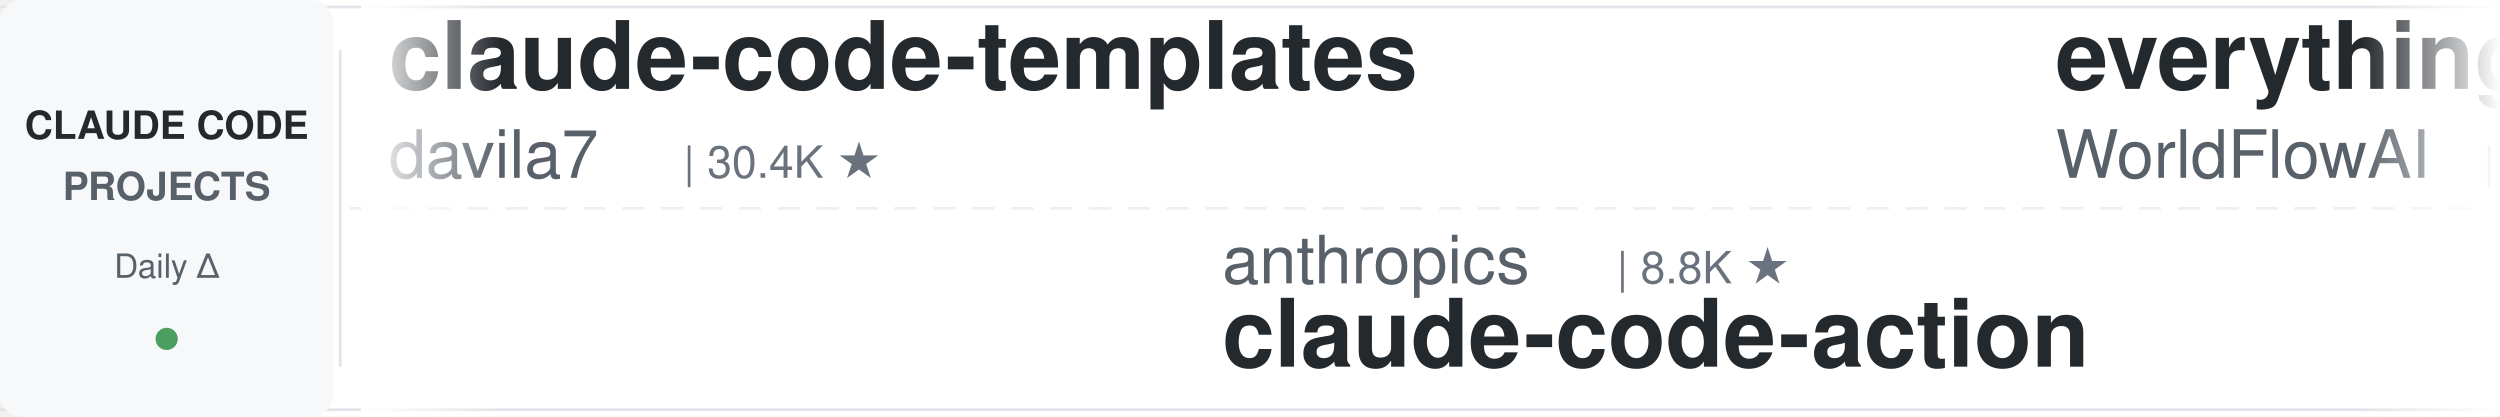
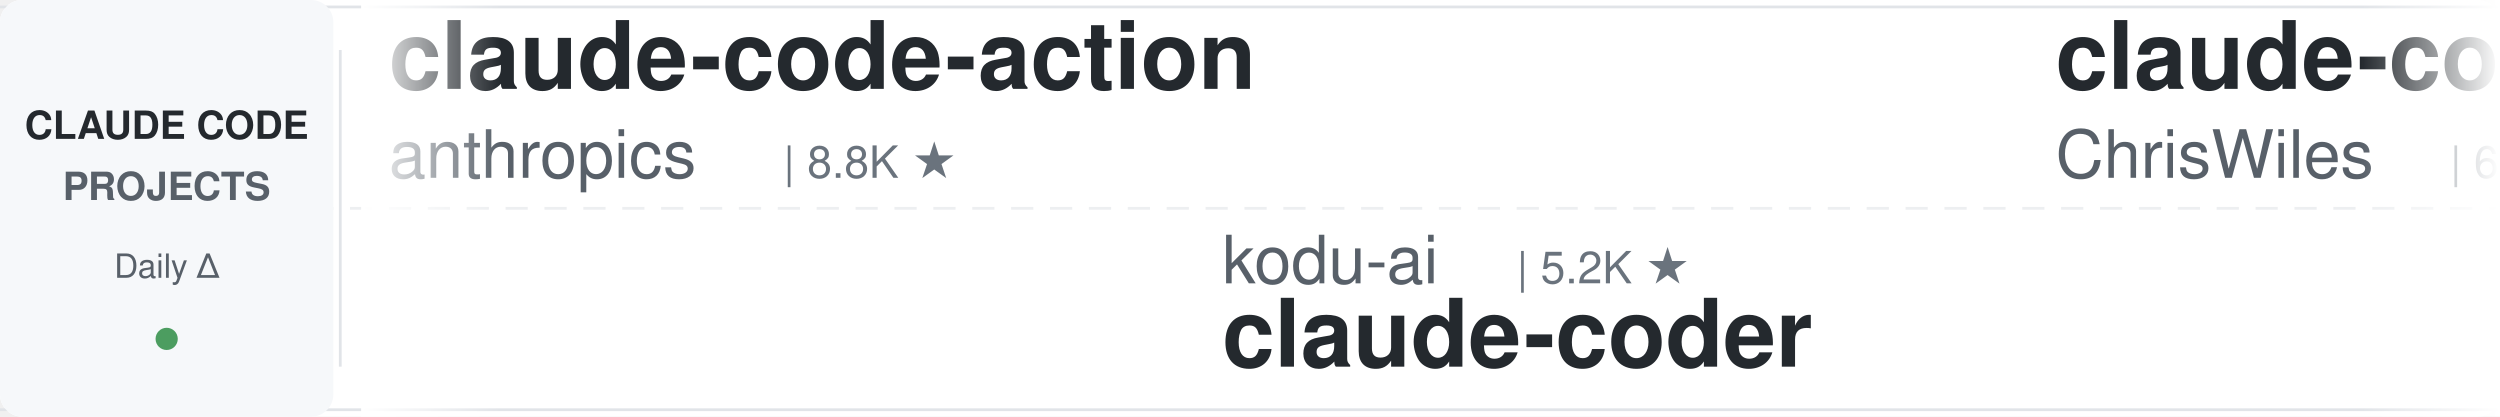
<svg xmlns="http://www.w3.org/2000/svg" width="900" height="150">
  <defs>
    <linearGradient id="leftFade" x1="0%" y1="0%" x2="100%" y2="0%">
      <stop offset="0%" style="stop-color:#ffffff;stop-opacity:1" />
      <stop offset="100%" style="stop-color:#ffffff;stop-opacity:0" />
    </linearGradient>
    <linearGradient id="rightFade" x1="0%" y1="0%" x2="100%" y2="0%">
      <stop offset="0%" style="stop-color:#ffffff;stop-opacity:0" />
      <stop offset="100%" style="stop-color:#ffffff;stop-opacity:1" />
    </linearGradient>
  </defs>
  <rect width="900" height="150" fill="#ffffff" rx="8" />
  <rect x="0" y="2" width="900" height="1" fill="#e1e4e8" />
  <rect x="0" y="147" width="900" height="1" fill="#e1e4e8" />
  <line x1="0" y1="75" x2="900" y2="75" stroke="#e1e4e8" stroke-width="1" stroke-dasharray="8 6" opacity="0.6" />
  <rect x="0" y="0" width="120" height="150" fill="#f6f8fa" rx="8" />
  <text x="60" y="50" font-family="-apple-system, BlinkMacSystemFont, 'Segoe UI', Helvetica, Arial, sans-serif" font-size="14" font-weight="600" fill="#24292e" text-anchor="middle">CLAUDE CODE</text>
  <text x="60" y="72" font-family="-apple-system, BlinkMacSystemFont, 'Segoe UI', Helvetica, Arial, sans-serif" font-size="14" font-weight="600" fill="#586069" text-anchor="middle">PROJECTS</text>
  <text x="60" y="100" font-family="-apple-system, BlinkMacSystemFont, 'Segoe UI', Helvetica, Arial, sans-serif" font-size="12" font-weight="500" fill="#586069" text-anchor="middle">Daily Δ</text>
  <circle cx="60" cy="122" r="4" fill="#22863a" opacity="0.8" />
  <rect x="122" y="18" width="1" height="114" fill="#e1e4e8" />
  <clipPath id="tickerClip">
    <rect x="130" y="0" width="770" height="150" />
  </clipPath>
  <g clip-path="url(#tickerClip)">
    <g id="tickerItems">
      <animateTransform attributeName="transform" attributeType="XML" type="translate" from="0 0" to="-3000 0" dur="54s" repeatCount="indefinite" />
      <g transform="translate(0, 0)">
+         <text x="140" y="32" font-family="-apple-system, BlinkMacSystemFont, 'Segoe UI', Helvetica, Arial, sans-serif" font-size="34" font-weight="600" fill="#24292e">claude-code-action</text>
+         <text x="140" y="64" font-family="-apple-system, BlinkMacSystemFont, 'Segoe UI', Helvetica, Arial, sans-serif" font-size="24" font-weight="400" fill="#586069">anthropics</text>
+         <text x="282" y="64" font-family="-apple-system, BlinkMacSystemFont, 'Segoe UI', Helvetica, Arial, sans-serif" font-size="16" font-weight="500" fill="#6a737d">| 8.8K ★</text>
+       </g>
+       <g transform="translate(300, 0)">
+         <text x="140" y="102" font-family="-apple-system, BlinkMacSystemFont, 'Segoe UI', Helvetica, Arial, sans-serif" font-size="24" font-weight="400" fill="#586069">kodu-ai</text>
+         <text x="246" y="102" font-family="-apple-system, BlinkMacSystemFont, 'Segoe UI', Helvetica, Arial, sans-serif" font-size="16" font-weight="500" fill="#6a737d">| 5.2K ★</text>
+         <text x="140" y="132" font-family="-apple-system, BlinkMacSystemFont, 'Segoe UI', Helvetica, Arial, sans-serif" font-size="34" font-weight="600" fill="#24292e">claude-coder</text>
+       </g>
+       <g transform="translate(600, 0)">
+         <text x="140" y="32" font-family="-apple-system, BlinkMacSystemFont, 'Segoe UI', Helvetica, Arial, sans-serif" font-size="34" font-weight="600" fill="#24292e">claude-code-showcase</text>
+         <text x="140" y="64" font-family="-apple-system, BlinkMacSystemFont, 'Segoe UI', Helvetica, Arial, sans-serif" font-size="24" font-weight="400" fill="#586069">ChrisWiles</text>
+         <text x="282" y="64" font-family="-apple-system, BlinkMacSystemFont, 'Segoe UI', Helvetica, Arial, sans-serif" font-size="16" font-weight="500" fill="#6a737d">| 6.0K ★</text>
+       </g>
+       <g transform="translate(900, 0)">
+         <text x="140" y="102" font-family="-apple-system, BlinkMacSystemFont, 'Segoe UI', Helvetica, Arial, sans-serif" font-size="24" font-weight="400" fill="#586069">rohitg00</text>
+         <text x="258" y="102" font-family="-apple-system, BlinkMacSystemFont, 'Segoe UI', Helvetica, Arial, sans-serif" font-size="16" font-weight="500" fill="#6a737d">| 2.6K ★</text>
+         <text x="140" y="132" font-family="-apple-system, BlinkMacSystemFont, 'Segoe UI', Helvetica, Arial, sans-serif" font-size="34" font-weight="600" fill="#24292e">awesome-claude-code-tool...</text>
+       </g>
+       <g transform="translate(1200, 0)">
+         <text x="140" y="32" font-family="-apple-system, BlinkMacSystemFont, 'Segoe UI', Helvetica, Arial, sans-serif" font-size="34" font-weight="600" fill="#24292e">andrej-karpathy-skills</text>
+         <text x="140" y="64" font-family="-apple-system, BlinkMacSystemFont, 'Segoe UI', Helvetica, Arial, sans-serif" font-size="24" font-weight="400" fill="#586069">multica-ai</text>
+         <text x="282" y="64" font-family="-apple-system, BlinkMacSystemFont, 'Segoe UI', Helvetica, Arial, sans-serif" font-size="16" font-weight="500" fill="#6a737d">| 208.7K ★</text>
+       </g>
+       <g transform="translate(1500, 0)">
+         <text x="140" y="102" font-family="-apple-system, BlinkMacSystemFont, 'Segoe UI', Helvetica, Arial, sans-serif" font-size="24" font-weight="400" fill="#586069">Yeachan-Heo</text>
+         <text x="294" y="102" font-family="-apple-system, BlinkMacSystemFont, 'Segoe UI', Helvetica, Arial, sans-serif" font-size="16" font-weight="500" fill="#6a737d">| 38.9K ★</text>
+         <text x="140" y="132" font-family="-apple-system, BlinkMacSystemFont, 'Segoe UI', Helvetica, Arial, sans-serif" font-size="34" font-weight="600" fill="#24292e">oh-my-claudecode</text>
+       </g>
+       <g transform="translate(1800, 0)">
        <text x="140" y="32" font-family="-apple-system, BlinkMacSystemFont, 'Segoe UI', Helvetica, Arial, sans-serif" font-size="34" font-weight="600" fill="#24292e">claude-code-templates</text>
        <text x="140" y="64" font-family="-apple-system, BlinkMacSystemFont, 'Segoe UI', Helvetica, Arial, sans-serif" font-size="24" font-weight="400" fill="#586069">davila7</text>
        <text x="246" y="64" font-family="-apple-system, BlinkMacSystemFont, 'Segoe UI', Helvetica, Arial, sans-serif" font-size="16" font-weight="500" fill="#6a737d">| 30.4K ★</text>
      </g>
-       <g transform="translate(300, 0)">
-         <text x="140" y="102" font-family="-apple-system, BlinkMacSystemFont, 'Segoe UI', Helvetica, Arial, sans-serif" font-size="24" font-weight="400" fill="#586069">anthropics</text>
-         <text x="282" y="102" font-family="-apple-system, BlinkMacSystemFont, 'Segoe UI', Helvetica, Arial, sans-serif" font-size="16" font-weight="500" fill="#6a737d">| 8.8K ★</text>
-         <text x="140" y="132" font-family="-apple-system, BlinkMacSystemFont, 'Segoe UI', Helvetica, Arial, sans-serif" font-size="34" font-weight="600" fill="#24292e">claude-code-action</text>
-       </g>
-       <g transform="translate(600, 0)">
-         <text x="140" y="32" font-family="-apple-system, BlinkMacSystemFont, 'Segoe UI', Helvetica, Arial, sans-serif" font-size="34" font-weight="600" fill="#24292e">everything-claude-code</text>
-         <text x="140" y="64" font-family="-apple-system, BlinkMacSystemFont, 'Segoe UI', Helvetica, Arial, sans-serif" font-size="24" font-weight="400" fill="#586069">WorldFlowAI</text>
-         <text x="294" y="64" font-family="-apple-system, BlinkMacSystemFont, 'Segoe UI', Helvetica, Arial, sans-serif" font-size="16" font-weight="500" fill="#6a737d">| 1.9K ★</text>
-       </g>
-       <g transform="translate(900, 0)">
-         <text x="140" y="102" font-family="-apple-system, BlinkMacSystemFont, 'Segoe UI', Helvetica, Arial, sans-serif" font-size="24" font-weight="400" fill="#586069">anthropics</text>
-         <text x="282" y="102" font-family="-apple-system, BlinkMacSystemFont, 'Segoe UI', Helvetica, Arial, sans-serif" font-size="16" font-weight="500" fill="#6a737d">| 960 ★</text>
-         <text x="140" y="132" font-family="-apple-system, BlinkMacSystemFont, 'Segoe UI', Helvetica, Arial, sans-serif" font-size="34" font-weight="600" fill="#24292e">claude-code-base-action</text>
-       </g>
-       <g transform="translate(1200, 0)">
-         <text x="140" y="32" font-family="-apple-system, BlinkMacSystemFont, 'Segoe UI', Helvetica, Arial, sans-serif" font-size="34" font-weight="600" fill="#24292e">awesome-claude-code</text>
-         <text x="140" y="64" font-family="-apple-system, BlinkMacSystemFont, 'Segoe UI', Helvetica, Arial, sans-serif" font-size="24" font-weight="400" fill="#586069">jqueryscript</text>
-         <text x="306" y="64" font-family="-apple-system, BlinkMacSystemFont, 'Segoe UI', Helvetica, Arial, sans-serif" font-size="16" font-weight="500" fill="#6a737d">| 505 ★</text>
-       </g>
-       <g transform="translate(1500, 0)">
-         <text x="140" y="102" font-family="-apple-system, BlinkMacSystemFont, 'Segoe UI', Helvetica, Arial, sans-serif" font-size="24" font-weight="400" fill="#586069">Yuyz0112</text>
-         <text x="258" y="102" font-family="-apple-system, BlinkMacSystemFont, 'Segoe UI', Helvetica, Arial, sans-serif" font-size="16" font-weight="500" fill="#6a737d">| 2.4K ★</text>
-         <text x="140" y="132" font-family="-apple-system, BlinkMacSystemFont, 'Segoe UI', Helvetica, Arial, sans-serif" font-size="34" font-weight="600" fill="#24292e">claude-code-reverse</text>
-       </g>
-       <g transform="translate(1800, 0)">
-         <text x="140" y="32" font-family="-apple-system, BlinkMacSystemFont, 'Segoe UI', Helvetica, Arial, sans-serif" font-size="34" font-weight="600" fill="#24292e">claude-code-skills</text>
-         <text x="140" y="64" font-family="-apple-system, BlinkMacSystemFont, 'Segoe UI', Helvetica, Arial, sans-serif" font-size="24" font-weight="400" fill="#586069">daymade</text>
-         <text x="246" y="64" font-family="-apple-system, BlinkMacSystemFont, 'Segoe UI', Helvetica, Arial, sans-serif" font-size="16" font-weight="500" fill="#6a737d">| 1.4K ★</text>
-       </g>
      <g transform="translate(2100, 0)">
-         <text x="140" y="102" font-family="-apple-system, BlinkMacSystemFont, 'Segoe UI', Helvetica, Arial, sans-serif" font-size="24" font-weight="400" fill="#586069">OneRedOak</text>
-         <text x="270" y="102" font-family="-apple-system, BlinkMacSystemFont, 'Segoe UI', Helvetica, Arial, sans-serif" font-size="16" font-weight="500" fill="#6a737d">| 3.9K ★</text>
-         <text x="140" y="132" font-family="-apple-system, BlinkMacSystemFont, 'Segoe UI', Helvetica, Arial, sans-serif" font-size="34" font-weight="600" fill="#24292e">claude-code-workflows</text>
+         <text x="140" y="102" font-family="-apple-system, BlinkMacSystemFont, 'Segoe UI', Helvetica, Arial, sans-serif" font-size="24" font-weight="400" fill="#586069">asgeirtj</text>
+         <text x="258" y="102" font-family="-apple-system, BlinkMacSystemFont, 'Segoe UI', Helvetica, Arial, sans-serif" font-size="16" font-weight="500" fill="#6a737d">| 63.8K ★</text>
+         <text x="140" y="132" font-family="-apple-system, BlinkMacSystemFont, 'Segoe UI', Helvetica, Arial, sans-serif" font-size="34" font-weight="600" fill="#24292e">system_prompts_leaks</text>
      </g>
      <g transform="translate(2400, 0)">
-         <text x="140" y="32" font-family="-apple-system, BlinkMacSystemFont, 'Segoe UI', Helvetica, Arial, sans-serif" font-size="34" font-weight="600" fill="#24292e">claude-code-source</text>
-         <text x="140" y="64" font-family="-apple-system, BlinkMacSystemFont, 'Segoe UI', Helvetica, Arial, sans-serif" font-size="24" font-weight="400" fill="#586069">JrCx7scC</text>
-         <text x="258" y="64" font-family="-apple-system, BlinkMacSystemFont, 'Segoe UI', Helvetica, Arial, sans-serif" font-size="16" font-weight="500" fill="#6a737d">| 375 ★</text>
+         <text x="140" y="32" font-family="-apple-system, BlinkMacSystemFont, 'Segoe UI', Helvetica, Arial, sans-serif" font-size="34" font-weight="600" fill="#24292e">arcads-claude-code</text>
+         <text x="140" y="64" font-family="-apple-system, BlinkMacSystemFont, 'Segoe UI', Helvetica, Arial, sans-serif" font-size="24" font-weight="400" fill="#586069">krusemediallc</text>
+         <text x="318" y="64" font-family="-apple-system, BlinkMacSystemFont, 'Segoe UI', Helvetica, Arial, sans-serif" font-size="16" font-weight="500" fill="#6a737d">| 1.4K ★</text>
      </g>
      <g transform="translate(2700, 0)">
-         <text x="140" y="102" font-family="-apple-system, BlinkMacSystemFont, 'Segoe UI', Helvetica, Arial, sans-serif" font-size="24" font-weight="400" fill="#586069">ponponon</text>
-         <text x="258" y="102" font-family="-apple-system, BlinkMacSystemFont, 'Segoe UI', Helvetica, Arial, sans-serif" font-size="16" font-weight="500" fill="#6a737d">| 2.3K ★</text>
-         <text x="140" y="132" font-family="-apple-system, BlinkMacSystemFont, 'Segoe UI', Helvetica, Arial, sans-serif" font-size="34" font-weight="600" fill="#24292e">claude_code_src</text>
+         <text x="140" y="102" font-family="-apple-system, BlinkMacSystemFont, 'Segoe UI', Helvetica, Arial, sans-serif" font-size="24" font-weight="400" fill="#586069">Windy3f3f3f3f</text>
+         <text x="318" y="102" font-family="-apple-system, BlinkMacSystemFont, 'Segoe UI', Helvetica, Arial, sans-serif" font-size="16" font-weight="500" fill="#6a737d">| 2.6K ★</text>
+         <text x="140" y="132" font-family="-apple-system, BlinkMacSystemFont, 'Segoe UI', Helvetica, Arial, sans-serif" font-size="34" font-weight="600" fill="#24292e">claude-code-from-scratch</text>
      </g>
      <g transform="translate(3000, 0)">
-         <text x="140" y="32" font-family="-apple-system, BlinkMacSystemFont, 'Segoe UI', Helvetica, Arial, sans-serif" font-size="34" font-weight="600" fill="#24292e">claude-code-templates</text>
-         <text x="140" y="64" font-family="-apple-system, BlinkMacSystemFont, 'Segoe UI', Helvetica, Arial, sans-serif" font-size="24" font-weight="400" fill="#586069">davila7</text>
-         <text x="246" y="64" font-family="-apple-system, BlinkMacSystemFont, 'Segoe UI', Helvetica, Arial, sans-serif" font-size="16" font-weight="500" fill="#6a737d">| 30.4K ★</text>
+         <text x="140" y="32" font-family="-apple-system, BlinkMacSystemFont, 'Segoe UI', Helvetica, Arial, sans-serif" font-size="34" font-weight="600" fill="#24292e">claude-code-action</text>
+         <text x="140" y="64" font-family="-apple-system, BlinkMacSystemFont, 'Segoe UI', Helvetica, Arial, sans-serif" font-size="24" font-weight="400" fill="#586069">anthropics</text>
+         <text x="282" y="64" font-family="-apple-system, BlinkMacSystemFont, 'Segoe UI', Helvetica, Arial, sans-serif" font-size="16" font-weight="500" fill="#6a737d">| 8.8K ★</text>
      </g>
      <g transform="translate(3300, 0)">
-         <text x="140" y="102" font-family="-apple-system, BlinkMacSystemFont, 'Segoe UI', Helvetica, Arial, sans-serif" font-size="24" font-weight="400" fill="#586069">anthropics</text>
-         <text x="282" y="102" font-family="-apple-system, BlinkMacSystemFont, 'Segoe UI', Helvetica, Arial, sans-serif" font-size="16" font-weight="500" fill="#6a737d">| 8.8K ★</text>
-         <text x="140" y="132" font-family="-apple-system, BlinkMacSystemFont, 'Segoe UI', Helvetica, Arial, sans-serif" font-size="34" font-weight="600" fill="#24292e">claude-code-action</text>
+         <text x="140" y="102" font-family="-apple-system, BlinkMacSystemFont, 'Segoe UI', Helvetica, Arial, sans-serif" font-size="24" font-weight="400" fill="#586069">kodu-ai</text>
+         <text x="246" y="102" font-family="-apple-system, BlinkMacSystemFont, 'Segoe UI', Helvetica, Arial, sans-serif" font-size="16" font-weight="500" fill="#6a737d">| 5.2K ★</text>
+         <text x="140" y="132" font-family="-apple-system, BlinkMacSystemFont, 'Segoe UI', Helvetica, Arial, sans-serif" font-size="34" font-weight="600" fill="#24292e">claude-coder</text>
      </g>
      <g transform="translate(3600, 0)">
-         <text x="140" y="32" font-family="-apple-system, BlinkMacSystemFont, 'Segoe UI', Helvetica, Arial, sans-serif" font-size="34" font-weight="600" fill="#24292e">everything-claude-code</text>
-         <text x="140" y="64" font-family="-apple-system, BlinkMacSystemFont, 'Segoe UI', Helvetica, Arial, sans-serif" font-size="24" font-weight="400" fill="#586069">WorldFlowAI</text>
-         <text x="294" y="64" font-family="-apple-system, BlinkMacSystemFont, 'Segoe UI', Helvetica, Arial, sans-serif" font-size="16" font-weight="500" fill="#6a737d">| 1.9K ★</text>
+         <text x="140" y="32" font-family="-apple-system, BlinkMacSystemFont, 'Segoe UI', Helvetica, Arial, sans-serif" font-size="34" font-weight="600" fill="#24292e">claude-code-showcase</text>
+         <text x="140" y="64" font-family="-apple-system, BlinkMacSystemFont, 'Segoe UI', Helvetica, Arial, sans-serif" font-size="24" font-weight="400" fill="#586069">ChrisWiles</text>
+         <text x="282" y="64" font-family="-apple-system, BlinkMacSystemFont, 'Segoe UI', Helvetica, Arial, sans-serif" font-size="16" font-weight="500" fill="#6a737d">| 6.0K ★</text>
      </g>
      <g transform="translate(3900, 0)">
-         <text x="140" y="102" font-family="-apple-system, BlinkMacSystemFont, 'Segoe UI', Helvetica, Arial, sans-serif" font-size="24" font-weight="400" fill="#586069">anthropics</text>
-         <text x="282" y="102" font-family="-apple-system, BlinkMacSystemFont, 'Segoe UI', Helvetica, Arial, sans-serif" font-size="16" font-weight="500" fill="#6a737d">| 960 ★</text>
-         <text x="140" y="132" font-family="-apple-system, BlinkMacSystemFont, 'Segoe UI', Helvetica, Arial, sans-serif" font-size="34" font-weight="600" fill="#24292e">claude-code-base-action</text>
+         <text x="140" y="102" font-family="-apple-system, BlinkMacSystemFont, 'Segoe UI', Helvetica, Arial, sans-serif" font-size="24" font-weight="400" fill="#586069">rohitg00</text>
+         <text x="258" y="102" font-family="-apple-system, BlinkMacSystemFont, 'Segoe UI', Helvetica, Arial, sans-serif" font-size="16" font-weight="500" fill="#6a737d">| 2.6K ★</text>
+         <text x="140" y="132" font-family="-apple-system, BlinkMacSystemFont, 'Segoe UI', Helvetica, Arial, sans-serif" font-size="34" font-weight="600" fill="#24292e">awesome-claude-code-tool...</text>
      </g>
    </g>
  </g>
  <rect x="130" y="0" width="50" height="150" fill="url(#leftFade)" />
  <rect x="850" y="0" width="50" height="150" fill="url(#rightFade)" />
</svg>
